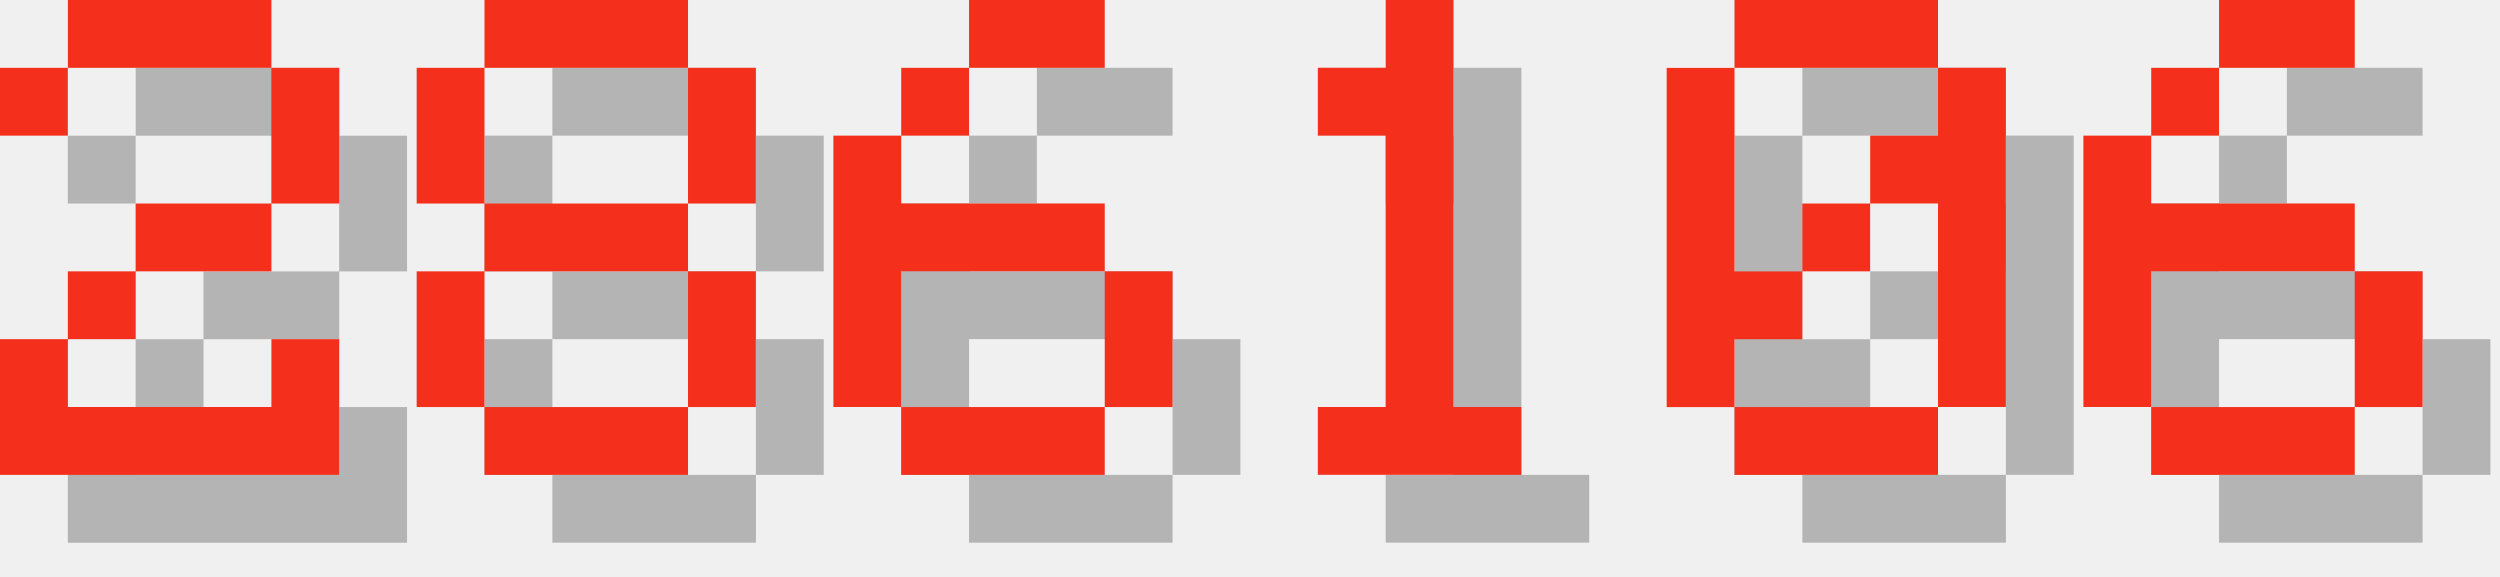
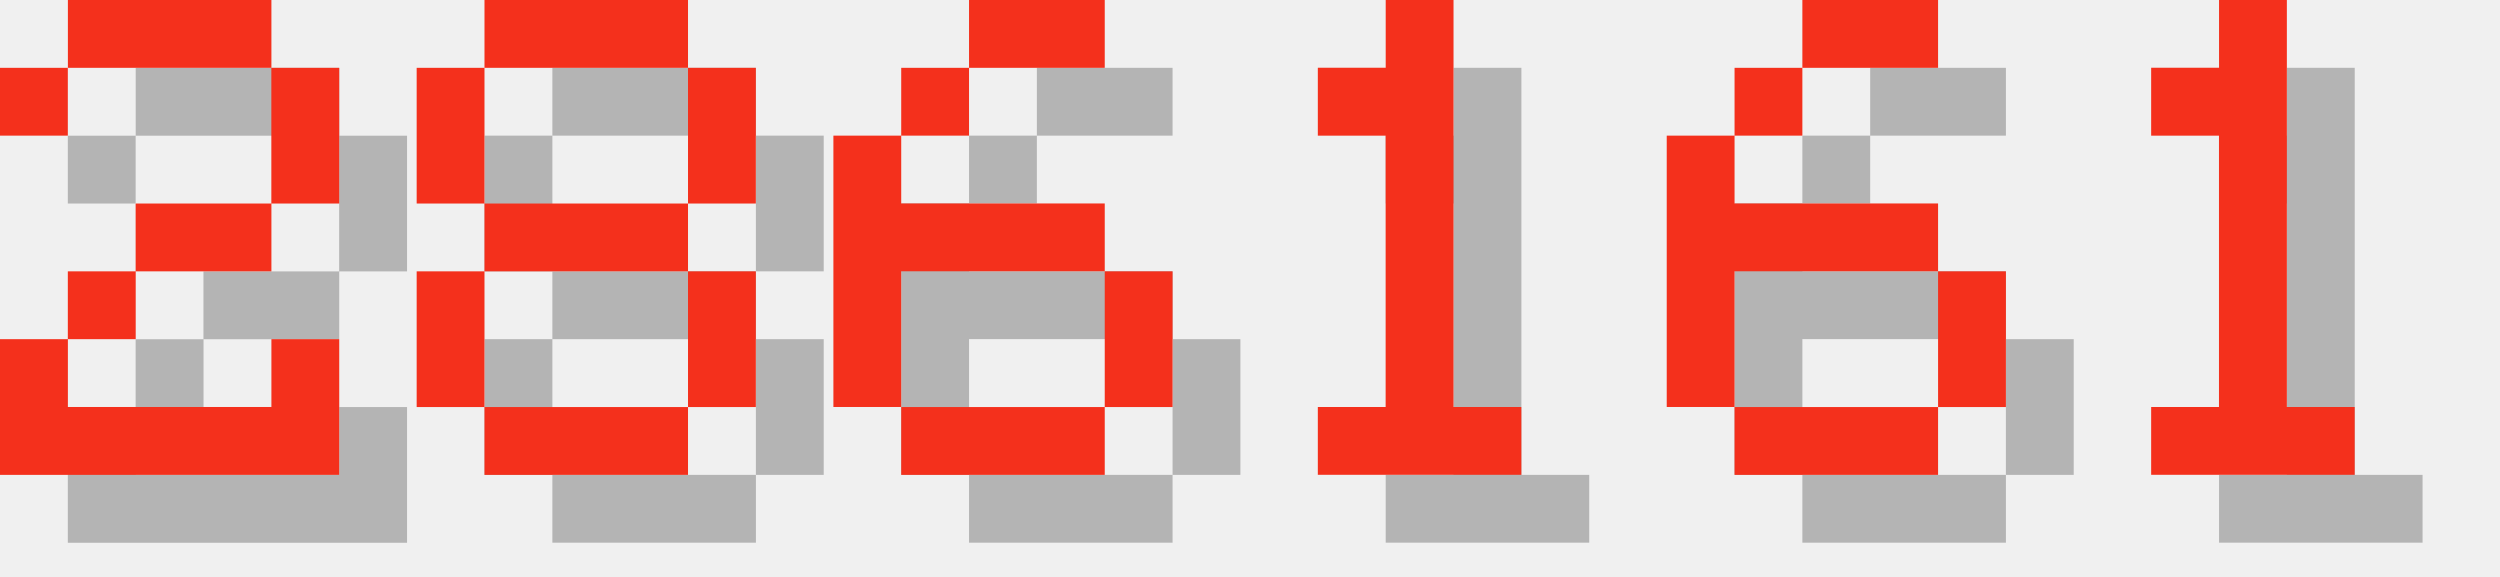
<svg xmlns="http://www.w3.org/2000/svg" version="1.1" width="156.0" height="36">
  <style>
        .text-foreground {
            fill: #F4301C;
        }
        .text-shadow {
            fill: #000000;
            fill-opacity: 0.25;
        }
    </style>
  <g class="digit" id="digit_2" transform="translate(0.0, 0), scale(4)">
    <path id="digit_2_shadow" class="text-shadow" d="m1.058 2.117v1.058h1.058v-1.058h3.175v2.117h-2.117v1.058h-1.058v1.058h-1.058v2.117h5.292v-2.117h-1.058v1.058h-3.175v-1.058h1.058v-1.058h2.117v-1.058h1.058v-2.117h-1.058v-1.058h-3.175v1.058h-1.058z" fill-opacity=".5" style="paint-order:stroke fill markers" />
    <path id="digit_2_fg" class="text-foreground" d="m0 1.058v1.058h1.058v-1.058h3.175v2.117h-2.117v1.058h-1.058v1.058h-1.058v2.117h5.292v-2.117h-1.058v1.058h-3.175v-1.058h1.058v-1.058h2.117v-1.058h1.058v-2.117h-1.058v-1.058h-3.175v1.058h-1.058z" fill="#fff" style="paint-order:stroke fill markers" />
  </g>
  <g class="digit" id="digit_8" transform="translate(26.0, 0), scale(4)">
    <path id="digit_8_shadow" class="text-shadow" d="m2.117 1.058v1.058h3.175v-1.058h-3.175zm3.175 1.058v2.117h1.058v-2.117h-1.058zm0 2.117h-3.175v1.058h3.175v-1.058zm0 1.058v2.117h1.058v-2.117h-1.058zm0 2.117h-3.175v1.058h3.175v-1.058zm-3.175 0v-2.117h-1.058v2.117h1.058zm0-3.175v-2.117h-1.058v2.117h1.058z" fill-opacity=".5" style="paint-order:stroke fill markers" />
    <path id="digit_8_fg" class="text-foreground" d="m1.058 0v1.058h3.175v-1.058h-3.175zm3.175 1.058v2.117h1.058v-2.117h-1.058zm0 2.117h-3.175v1.058h3.175v-1.058zm0 1.058v2.117h1.058v-2.117h-1.058zm0 2.117h-3.175v1.058h3.175v-1.058zm-3.175 0v-2.117h-1.058v2.117h1.058zm0-3.175v-2.117h-1.058v2.117h1.058z" fill="#fff" style="paint-order:stroke fill markers" />
  </g>
  <g class="digit" id="digit_6" transform="translate(52.0, 0), scale(4)">
    <path id="digit_6_shadow" class="text-shadow" d="m3.175 1.058v1.058h2.117v-1.058h-2.117zm0 1.058h-1.058v1.058h1.058v-1.058zm-1.058 1.058h-1.058v4.233h1.058v-2.117h3.175v-1.058h-3.175v-1.058zm3.175 2.117v2.117h1.058v-2.117h-1.058zm0 2.117h-3.175v1.058h3.175v-1.058z" fill-opacity=".5" style="paint-order:stroke fill markers" />
    <path id="digit_6_fg" class="text-foreground" d="m2.117 0v1.058h2.117v-1.058h-2.117zm0 1.058h-1.058v1.058h1.058v-1.058zm-1.058 1.058h-1.058v4.233h1.058v-2.117h3.175v-1.058h-3.175v-1.058zm3.175 2.117v2.117h1.058v-2.117h-1.058zm0 2.117h-3.175v1.058h3.175v-1.058z" fill="#fff" style="paint-order:stroke fill markers" />
  </g>
  <g class="digit" id="digit_1" transform="translate(78.0, 0), scale(4)">
    <path id="digit_1_shadow" class="text-shadow" d="m2.117 2.117v1.058h1.058v4.233h-1.058v1.058h3.175v-1.058h-1.058v-6.35h-1.058v1.058h-1.058z" fill-opacity=".5" style="paint-order:stroke fill markers" />
    <path id="digit_1_fg" class="text-foreground" d="m1.058 1.058v1.058h1.058v4.233h-1.058v1.058h3.175v-1.058h-1.058v-6.35h-1.058v1.058h-1.058z" fill="#fff" style="paint-order:stroke fill markers" />
  </g>
-   <g class="digit" id="digit_0" transform="translate(104.0, 0), scale(4)">
-     <path id="digit_0_shadow" class="text-shadow" d="m2.117 1.058v1.058h3.175v-1.058h-3.175zm3.175 1.058v1.058h-1.058v1.058h1.058v3.175h1.058v-5.292h-1.058zm0 5.292h-3.175v1.058h3.175v-1.058zm-3.175 0v-1.058h1.058v-1.058h-1.058v-3.175h-1.058v5.292h1.058zm1.058-2.117h1.058v-1.058h-1.058v1.058z" fill-opacity=".5" style="paint-order:stroke fill markers" />
-     <path id="digit_0_fg" class="text-foreground" d="m1.058 0v1.058h3.175v-1.058h-3.175zm3.175 1.058v1.058h-1.058v1.058h1.058v3.175h1.058v-5.292h-1.058zm0 5.292h-3.175v1.058h3.175v-1.058zm-3.175 0v-1.058h1.058v-1.058h-1.058v-3.175h-1.058v5.292h1.058zm1.058-2.117h1.058v-1.058h-1.058v1.058z" fill="#fff" style="paint-order:stroke fill markers" />
-   </g>
-   <g class="digit" id="digit_6" transform="translate(130.0, 0), scale(4)">
+   <g class="digit" id="digit_6" transform="translate(104.0, 0), scale(4)">
    <path id="digit_6_shadow" class="text-shadow" d="m3.175 1.058v1.058h2.117v-1.058h-2.117zm0 1.058h-1.058v1.058h1.058v-1.058zm-1.058 1.058h-1.058v4.233h1.058v-2.117h3.175v-1.058h-3.175v-1.058zm3.175 2.117v2.117h1.058v-2.117h-1.058zm0 2.117h-3.175v1.058h3.175v-1.058z" fill-opacity=".5" style="paint-order:stroke fill markers" />
    <path id="digit_6_fg" class="text-foreground" d="m2.117 0v1.058h2.117v-1.058h-2.117zm0 1.058h-1.058v1.058h1.058v-1.058zm-1.058 1.058h-1.058v4.233h1.058v-2.117h3.175v-1.058h-3.175v-1.058zm3.175 2.117v2.117h1.058v-2.117h-1.058zm0 2.117h-3.175v1.058h3.175v-1.058z" fill="#fff" style="paint-order:stroke fill markers" />
  </g>
+   <g class="digit" id="digit_1" transform="translate(130.0, 0), scale(4)">
+     <path id="digit_1_shadow" class="text-shadow" d="m2.117 2.117v1.058h1.058v4.233h-1.058v1.058h3.175v-1.058h-1.058v-6.35h-1.058v1.058h-1.058z" fill-opacity=".5" style="paint-order:stroke fill markers" />
+     <path id="digit_1_fg" class="text-foreground" d="m1.058 1.058v1.058h1.058v4.233h-1.058v1.058h3.175v-1.058h-1.058v-6.35h-1.058v1.058h-1.058z" fill="#fff" style="paint-order:stroke fill markers" />
+   </g>
</svg>
